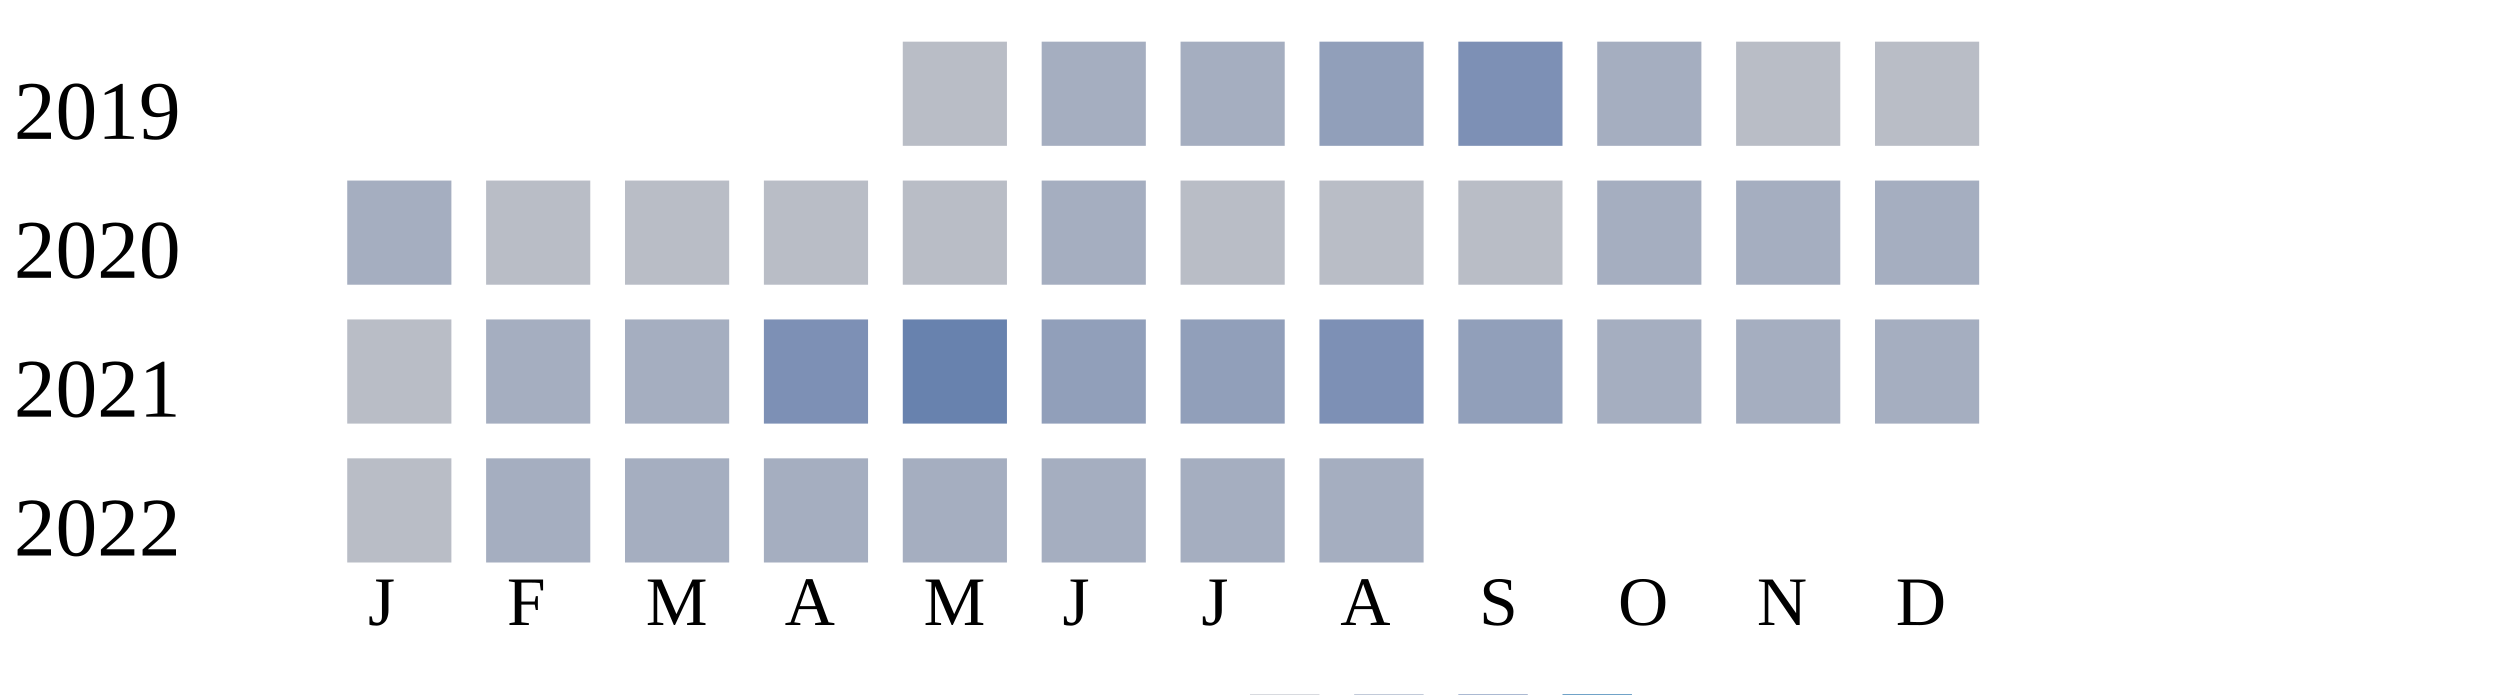
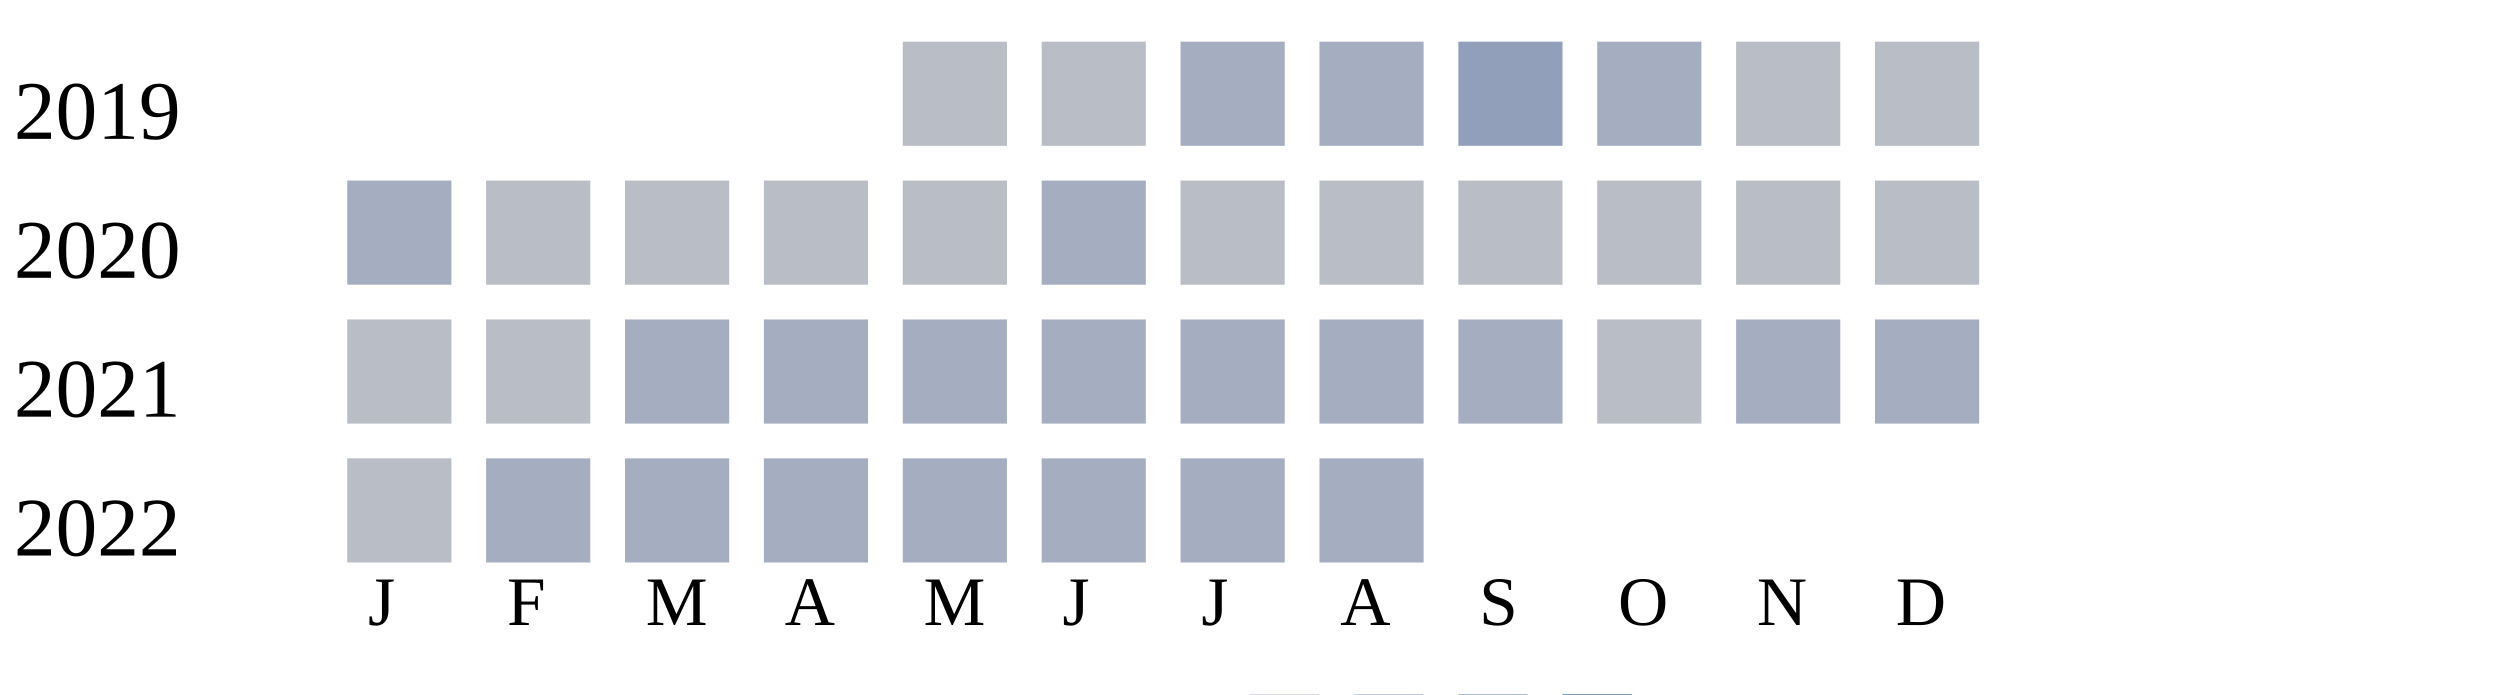
<svg xmlns="http://www.w3.org/2000/svg" width="360" height="100">
  <g transform="translate(0 0)">
    <text x="2" y="20">2019</text>
    <rect x="130" y="6" width="15" height="15" fill="#b9bdc6" />
-     <rect x="150" y="6" width="15" height="15" fill="#a5aec0" />
+     <rect x="150" y="6" width="15" height="15" fill="#b9bdc6" />
    <rect x="170" y="6" width="15" height="15" fill="#a5aec0" />
-     <rect x="190" y="6" width="15" height="15" fill="#919fba" />
-     <rect x="210" y="6" width="15" height="15" fill="#7d90b5" />
+     <rect x="190" y="6" width="15" height="15" fill="#a5aec0" />
+     <rect x="210" y="6" width="15" height="15" fill="#919fba" />
    <rect x="230" y="6" width="15" height="15" fill="#a5aec0" />
    <rect x="250" y="6" width="15" height="15" fill="#b9bdc6" />
    <rect x="270" y="6" width="15" height="15" fill="#b9bdc6" />
  </g>
  <g transform="translate(0 20)">
    <text x="2" y="20">2020</text>
    <rect x="50" y="6" width="15" height="15" fill="#a5aec0" />
    <rect x="70" y="6" width="15" height="15" fill="#b9bdc6" />
    <rect x="90" y="6" width="15" height="15" fill="#b9bdc6" />
    <rect x="110" y="6" width="15" height="15" fill="#b9bdc6" />
    <rect x="130" y="6" width="15" height="15" fill="#b9bdc6" />
    <rect x="150" y="6" width="15" height="15" fill="#a5aec0" />
    <rect x="170" y="6" width="15" height="15" fill="#b9bdc6" />
    <rect x="190" y="6" width="15" height="15" fill="#b9bdc6" />
    <rect x="210" y="6" width="15" height="15" fill="#b9bdc6" />
-     <rect x="230" y="6" width="15" height="15" fill="#a5aec0" />
-     <rect x="250" y="6" width="15" height="15" fill="#a5aec0" />
-     <rect x="270" y="6" width="15" height="15" fill="#a5aec0" />
+     <rect x="230" y="6" width="15" height="15" fill="#b9bdc6" />
+     <rect x="250" y="6" width="15" height="15" fill="#b9bdc6" />
+     <rect x="270" y="6" width="15" height="15" fill="#b9bdc6" />
  </g>
  <g transform="translate(0 40)">
    <text x="2" y="20">2021</text>
    <rect x="50" y="6" width="15" height="15" fill="#b9bdc6" />
-     <rect x="70" y="6" width="15" height="15" fill="#a5aec0" />
+     <rect x="70" y="6" width="15" height="15" fill="#b9bdc6" />
    <rect x="90" y="6" width="15" height="15" fill="#a5aec0" />
-     <rect x="110" y="6" width="15" height="15" fill="#7d90b5" />
-     <rect x="130" y="6" width="15" height="15" fill="#6882ae" />
-     <rect x="150" y="6" width="15" height="15" fill="#919fba" />
-     <rect x="170" y="6" width="15" height="15" fill="#919fba" />
-     <rect x="190" y="6" width="15" height="15" fill="#7d90b5" />
-     <rect x="210" y="6" width="15" height="15" fill="#919fba" />
-     <rect x="230" y="6" width="15" height="15" fill="#a5aec0" />
+     <rect x="110" y="6" width="15" height="15" fill="#a5aec0" />
+     <rect x="130" y="6" width="15" height="15" fill="#a5aec0" />
+     <rect x="150" y="6" width="15" height="15" fill="#a5aec0" />
+     <rect x="170" y="6" width="15" height="15" fill="#a5aec0" />
+     <rect x="190" y="6" width="15" height="15" fill="#a5aec0" />
+     <rect x="210" y="6" width="15" height="15" fill="#a5aec0" />
+     <rect x="230" y="6" width="15" height="15" fill="#b9bdc6" />
    <rect x="250" y="6" width="15" height="15" fill="#a5aec0" />
    <rect x="270" y="6" width="15" height="15" fill="#a5aec0" />
  </g>
  <g transform="translate(0 60)">
    <text x="2" y="20">2022</text>
    <rect x="50" y="6" width="15" height="15" fill="#b9bdc6" />
    <rect x="70" y="6" width="15" height="15" fill="#a5aec0" />
    <rect x="90" y="6" width="15" height="15" fill="#a5aec0" />
    <rect x="110" y="6" width="15" height="15" fill="#a5aec0" />
    <rect x="130" y="6" width="15" height="15" fill="#a5aec0" />
    <rect x="150" y="6" width="15" height="15" fill="#a5aec0" />
    <rect x="170" y="6" width="15" height="15" fill="#a5aec0" />
    <rect x="190" y="6" width="15" height="15" fill="#a5aec0" />
  </g>
  <text style="font-size: 10px; text-align: center" x="53" y="90">J</text>
  <text style="font-size: 10px; text-align: center" x="73" y="90">F</text>
  <text style="font-size: 10px; text-align: center" x="93" y="90">M</text>
  <text style="font-size: 10px; text-align: center" x="113" y="90">A</text>
  <text style="font-size: 10px; text-align: center" x="133" y="90">M</text>
  <text style="font-size: 10px; text-align: center" x="153" y="90">J</text>
  <text style="font-size: 10px; text-align: center" x="173" y="90">J</text>
  <text style="font-size: 10px; text-align: center" x="193" y="90">A</text>
  <text style="font-size: 10px; text-align: center" x="213" y="90">S</text>
  <text style="font-size: 10px; text-align: center" x="233" y="90">O</text>
  <text style="font-size: 10px; text-align: center" x="253" y="90">N</text>
  <text style="font-size: 10px; text-align: center" x="273" y="90">D</text>
  <text style="font-size: 10px;" x="155" y="109">Less</text>
  <rect fill="#b9bdc6" width="10" height="10" x="180" y="100" />
  <rect fill="#919fba" width="10" height="10" x="195" y="100" />
  <rect fill="#6882ae" width="10" height="10" x="210" y="100" />
  <rect fill="#005a9c" width="10" height="10" x="225" y="100" />
  <text x="240" y="109" style="font-size: 10px;">More</text>
</svg>
